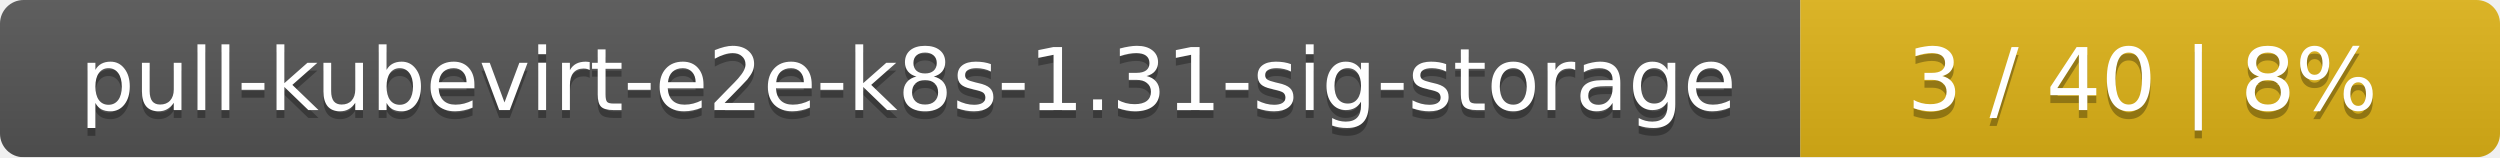
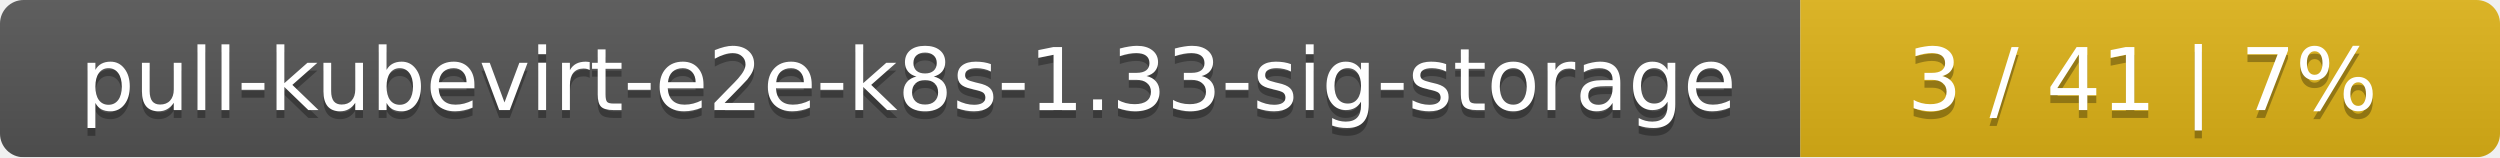
<svg xmlns="http://www.w3.org/2000/svg" width="318" height="20">
  <linearGradient id="smooth" x2="0" y2="100%">
    <stop offset="0" stop-color="#bbb" stop-opacity=".1" />
    <stop offset="1" stop-opacity=".1" />
  </linearGradient>
  <mask id="round">
    <rect width="318" height="20" rx="3" fill="#fff" />
  </mask>
  <g mask="url(#round)">
    <rect width="229" height="20" fill="#555" />
    <rect x="229" width="89" height="20" fill="#dfb317" />
    <rect width="318" height="20" fill="url(#smooth)" />
  </g>
  <g fill="#fff" text-anchor="middle" font-family="DejaVu Sans,Verdana,Geneva,sans-serif" font-size="11">
-     <text x="115.5" y="15" fill="#010101" fill-opacity=".3">pull-kubevirt-e2e-k8s-1.31-sig-storage</text>
-     <text x="115.5" y="14">pull-kubevirt-e2e-k8s-1.31-sig-storage</text>
-     <text x="272.5" y="15" fill="#010101" fill-opacity=".3">3 / 40    |    8%</text>
-     <text x="272.5" y="14">3 / 40    |    8%</text>
+     <text x="115.5" y="15" fill="#010101" fill-opacity=".3">pull-kubevirt-e2e-k8s-1.33-sig-storage</text>
+     <text x="115.5" y="14">pull-kubevirt-e2e-k8s-1.33-sig-storage</text>
+     <text x="272.5" y="15" fill="#010101" fill-opacity=".3">3 / 41    |    7%</text>
+     <text x="272.5" y="14">3 / 41    |    7%</text>
  </g>
</svg>
